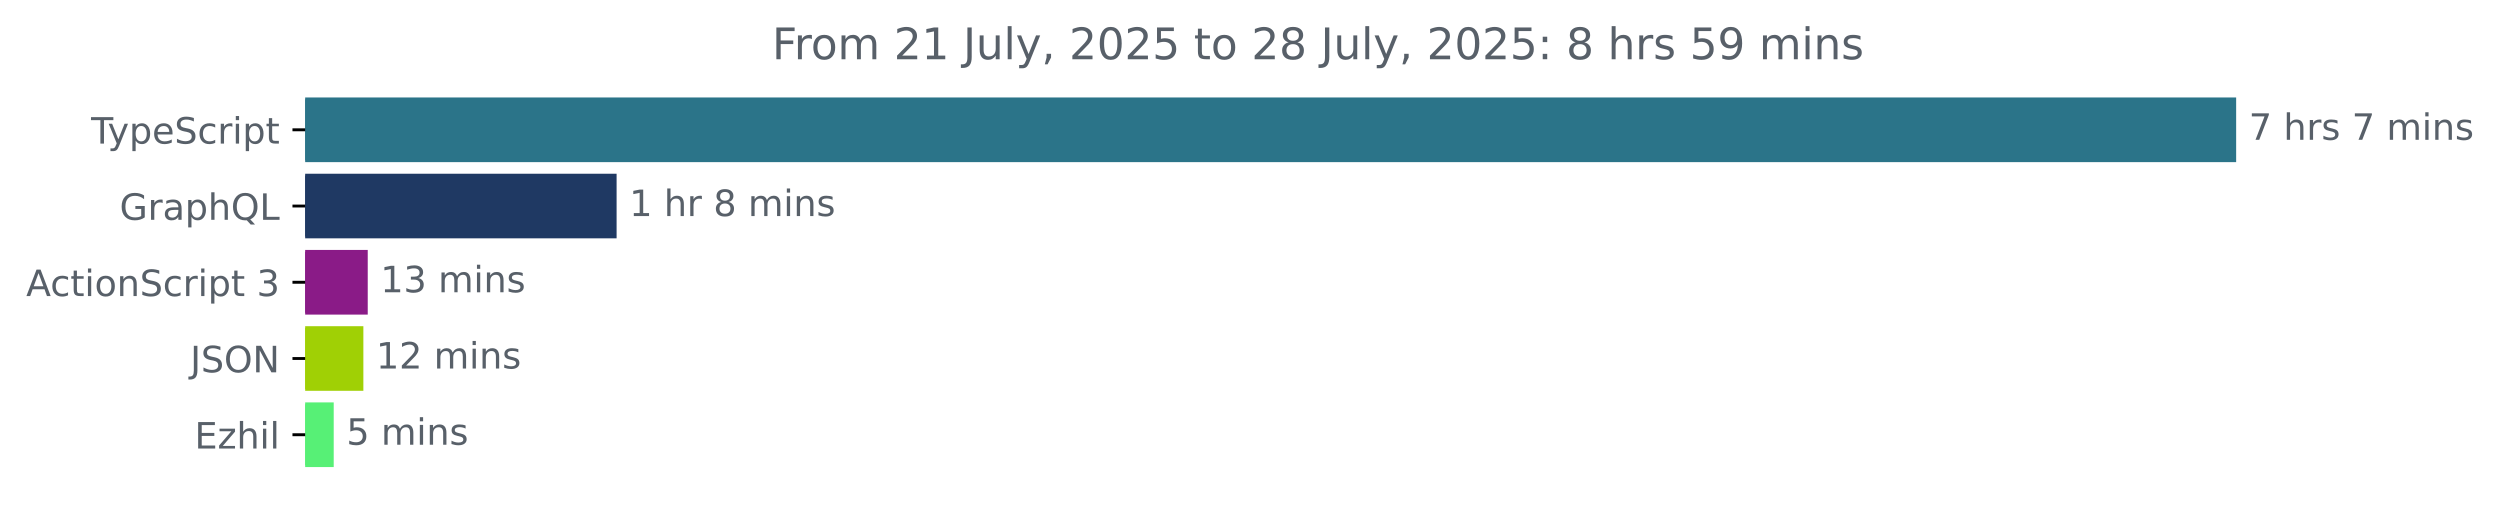
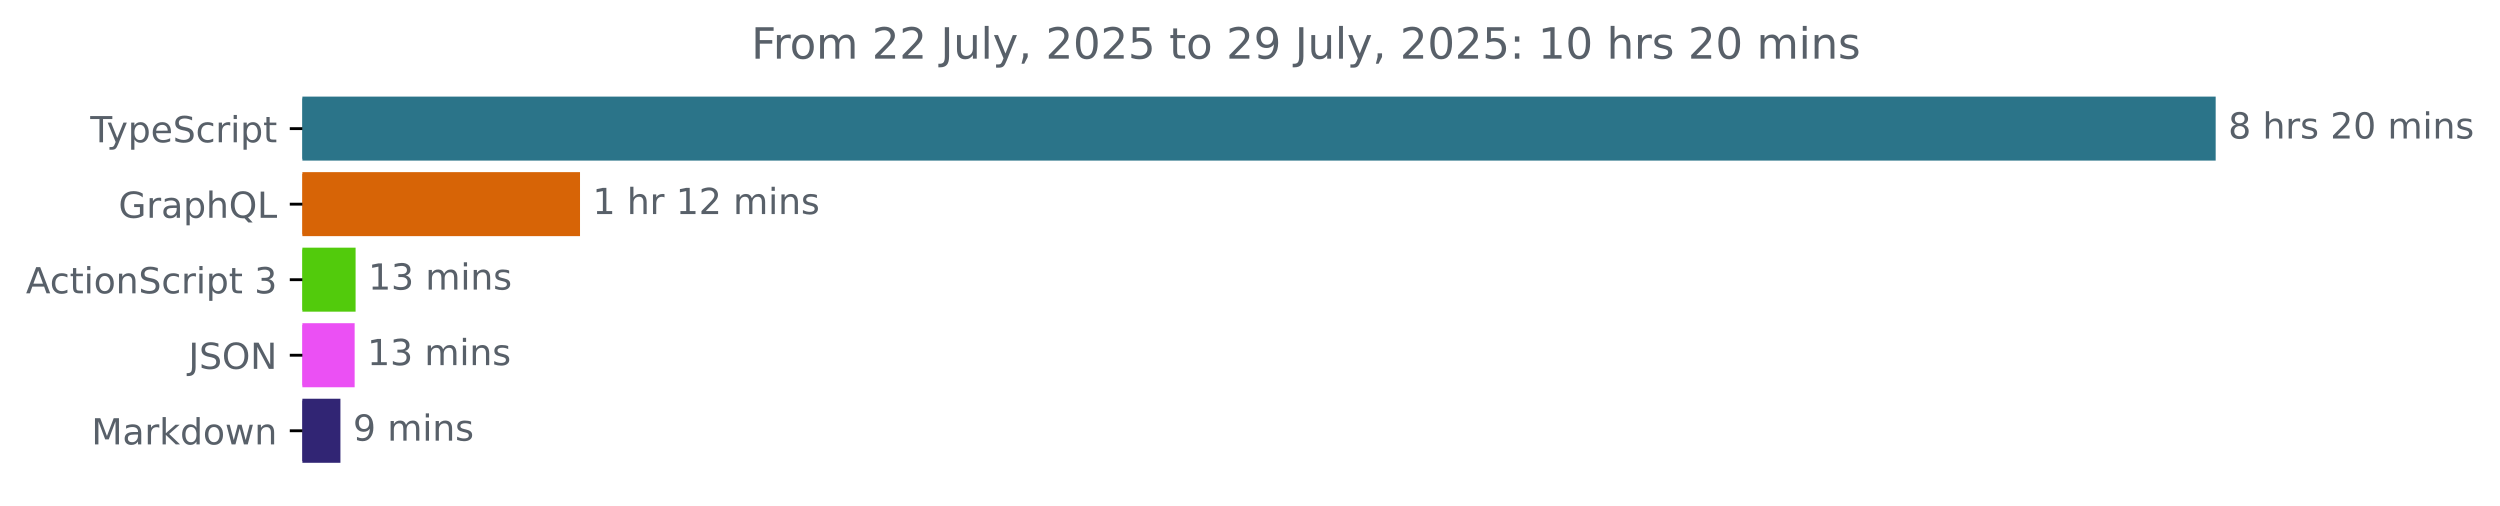
- <svg xmlns="http://www.w3.org/2000/svg" xmlns:xlink="http://www.w3.org/1999/xlink" width="688.675pt" height="140.398pt" viewBox="0 0 688.675 140.398" version="1.1">
+ <svg xmlns="http://www.w3.org/2000/svg" xmlns:xlink="http://www.w3.org/1999/xlink" width="695.038pt" height="140.398pt" viewBox="0 0 695.038 140.398" version="1.1">
  <defs>
    <style type="text/css">*{stroke-linejoin: round; stroke-linecap: butt}</style>
  </defs>
  <g id="figure_1">
    <g id="patch_1">
-       <path d="M 0 140.398  L 688.675 140.398  L 688.675 0  L 0 0  L 0 140.398  z " style="fill: none" />
+       <path d="M 0 140.398  L 695.038 140.398  L 695.038 0  L 0 0  L 0 140.398  z " style="fill: none" />
    </g>
    <g id="axes_1">
      <g id="patch_2">
-         <path d="M 84.064 27.358  L 615.493 27.358  L 615.493 44.158  L 84.064 44.158  z " clip-path="url(#pdddda1bd8a)" style="fill: #2b7489; stroke: #2b7489; stroke-linejoin: miter" />
+         <path d="M 84.064 27.358  L 615.493 27.358  L 615.493 44.158  L 84.064 44.158  z " clip-path="url(#p6f86b99045)" style="fill: #2b7489; stroke: #2b7489; stroke-linejoin: miter" />
      </g>
      <g id="patch_3">
-         <path d="M 84.064 48.358  L 169.355 48.358  L 169.355 65.158  L 84.064 65.158  z " clip-path="url(#pdddda1bd8a)" style="fill: #1f3963; stroke: #1f3963; stroke-linejoin: miter" />
+         <path d="M 84.064 48.358  L 160.754 48.358  L 160.754 65.158  L 84.064 65.158  z " clip-path="url(#p6f86b99045)" style="fill: #d76406; stroke: #d76406; stroke-linejoin: miter" />
      </g>
      <g id="patch_4">
-         <path d="M 84.064 69.358  L 100.801 69.358  L 100.801 86.158  L 84.064 86.158  z " clip-path="url(#pdddda1bd8a)" style="fill: #8a1b87; stroke: #8a1b87; stroke-linejoin: miter" />
+         <path d="M 84.064 69.358  L 98.361 69.358  L 98.361 86.158  L 84.064 86.158  z " clip-path="url(#p6f86b99045)" style="fill: #52cb0c; stroke: #52cb0c; stroke-linejoin: miter" />
      </g>
      <g id="patch_5">
-         <path d="M 84.064 90.358  L 99.596 90.358  L 99.596 107.158  L 84.064 107.158  z " clip-path="url(#pdddda1bd8a)" style="fill: #a0d005; stroke: #a0d005; stroke-linejoin: miter" />
+         <path d="M 84.064 90.358  L 98.098 90.358  L 98.098 107.158  L 84.064 107.158  z " clip-path="url(#p6f86b99045)" style="fill: #eb50f4; stroke: #eb50f4; stroke-linejoin: miter" />
      </g>
      <g id="patch_6">
-         <path d="M 84.064 111.358  L 91.428 111.358  L 91.428 128.158  L 84.064 128.158  z " clip-path="url(#pdddda1bd8a)" style="fill: #57f076; stroke: #57f076; stroke-linejoin: miter" />
+         <path d="M 84.064 111.358  L 94.144 111.358  L 94.144 128.158  L 84.064 128.158  z " clip-path="url(#p6f86b99045)" style="fill: #312574; stroke: #312574; stroke-linejoin: miter" />
      </g>
      <g id="matplotlib.axis_1" />
      <g id="matplotlib.axis_2">
        <g id="ytick_1">
          <g id="line2d_1">
            <defs>
-               <path id="m67966046ae" d="M 0 0  L -3.5 0  " style="stroke: #000000; stroke-width: 0.8" />
+               <path id="m8800bf137d" d="M 0 0  L -3.5 0  " style="stroke: #000000; stroke-width: 0.8" />
            </defs>
            <g>
-               <use xlink:href="#m67966046ae" x="84.064" y="35.758" style="stroke: #000000; stroke-width: 0.8" />
+               <use xlink:href="#m8800bf137d" x="84.064" y="35.758" style="stroke: #000000; stroke-width: 0.8" />
            </g>
          </g>
          <g id="text_1">
            <g style="fill: #586069" transform="translate(25.09375 39.55734) scale(0.1 -0.1)">
              <defs>
                <path id="DejaVuSans-54" d="M -19 4666  L 3928 4666  L 3928 4134  L 2272 4134  L 2272 0  L 1638 0  L 1638 4134  L -19 4134  L -19 4666  z " transform="scale(0.015625)" />
                <path id="DejaVuSans-79" d="M 2059 -325  Q 1816 -950 1584 -1140  Q 1353 -1331 966 -1331  L 506 -1331  L 506 -850  L 844 -850  Q 1081 -850 1212 -737  Q 1344 -625 1503 -206  L 1606 56  L 191 3500  L 800 3500  L 1894 763  L 2988 3500  L 3597 3500  L 2059 -325  z " transform="scale(0.015625)" />
                <path id="DejaVuSans-70" d="M 1159 525  L 1159 -1331  L 581 -1331  L 581 3500  L 1159 3500  L 1159 2969  Q 1341 3281 1617 3432  Q 1894 3584 2278 3584  Q 2916 3584 3314 3078  Q 3713 2572 3713 1747  Q 3713 922 3314 415  Q 2916 -91 2278 -91  Q 1894 -91 1617 61  Q 1341 213 1159 525  z M 3116 1747  Q 3116 2381 2855 2742  Q 2594 3103 2138 3103  Q 1681 3103 1420 2742  Q 1159 2381 1159 1747  Q 1159 1113 1420 752  Q 1681 391 2138 391  Q 2594 391 2855 752  Q 3116 1113 3116 1747  z " transform="scale(0.015625)" />
                <path id="DejaVuSans-65" d="M 3597 1894  L 3597 1613  L 953 1613  Q 991 1019 1311 708  Q 1631 397 2203 397  Q 2534 397 2845 478  Q 3156 559 3463 722  L 3463 178  Q 3153 47 2828 -22  Q 2503 -91 2169 -91  Q 1331 -91 842 396  Q 353 884 353 1716  Q 353 2575 817 3079  Q 1281 3584 2069 3584  Q 2775 3584 3186 3129  Q 3597 2675 3597 1894  z M 3022 2063  Q 3016 2534 2758 2815  Q 2500 3097 2075 3097  Q 1594 3097 1305 2825  Q 1016 2553 972 2059  L 3022 2063  z " transform="scale(0.015625)" />
                <path id="DejaVuSans-53" d="M 3425 4513  L 3425 3897  Q 3066 4069 2747 4153  Q 2428 4238 2131 4238  Q 1616 4238 1336 4038  Q 1056 3838 1056 3469  Q 1056 3159 1242 3001  Q 1428 2844 1947 2747  L 2328 2669  Q 3034 2534 3370 2195  Q 3706 1856 3706 1288  Q 3706 609 3251 259  Q 2797 -91 1919 -91  Q 1588 -91 1214 -16  Q 841 59 441 206  L 441 856  Q 825 641 1194 531  Q 1563 422 1919 422  Q 2459 422 2753 634  Q 3047 847 3047 1241  Q 3047 1584 2836 1778  Q 2625 1972 2144 2069  L 1759 2144  Q 1053 2284 737 2584  Q 422 2884 422 3419  Q 422 4038 858 4394  Q 1294 4750 2059 4750  Q 2388 4750 2728 4690  Q 3069 4631 3425 4513  z " transform="scale(0.015625)" />
                <path id="DejaVuSans-63" d="M 3122 3366  L 3122 2828  Q 2878 2963 2633 3030  Q 2388 3097 2138 3097  Q 1578 3097 1268 2742  Q 959 2388 959 1747  Q 959 1106 1268 751  Q 1578 397 2138 397  Q 2388 397 2633 464  Q 2878 531 3122 666  L 3122 134  Q 2881 22 2623 -34  Q 2366 -91 2075 -91  Q 1284 -91 818 406  Q 353 903 353 1747  Q 353 2603 823 3093  Q 1294 3584 2113 3584  Q 2378 3584 2631 3529  Q 2884 3475 3122 3366  z " transform="scale(0.015625)" />
                <path id="DejaVuSans-72" d="M 2631 2963  Q 2534 3019 2420 3045  Q 2306 3072 2169 3072  Q 1681 3072 1420 2755  Q 1159 2438 1159 1844  L 1159 0  L 581 0  L 581 3500  L 1159 3500  L 1159 2956  Q 1341 3275 1631 3429  Q 1922 3584 2338 3584  Q 2397 3584 2469 3576  Q 2541 3569 2628 3553  L 2631 2963  z " transform="scale(0.015625)" />
                <path id="DejaVuSans-69" d="M 603 3500  L 1178 3500  L 1178 0  L 603 0  L 603 3500  z M 603 4863  L 1178 4863  L 1178 4134  L 603 4134  L 603 4863  z " transform="scale(0.015625)" />
                <path id="DejaVuSans-74" d="M 1172 4494  L 1172 3500  L 2356 3500  L 2356 3053  L 1172 3053  L 1172 1153  Q 1172 725 1289 603  Q 1406 481 1766 481  L 2356 481  L 2356 0  L 1766 0  Q 1100 0 847 248  Q 594 497 594 1153  L 594 3053  L 172 3053  L 172 3500  L 594 3500  L 594 4494  L 1172 4494  z " transform="scale(0.015625)" />
              </defs>
              <use xlink:href="#DejaVuSans-54" />
              <use xlink:href="#DejaVuSans-79" x="45.459" />
              <use xlink:href="#DejaVuSans-70" x="104.639" />
              <use xlink:href="#DejaVuSans-65" x="168.115" />
              <use xlink:href="#DejaVuSans-53" x="229.639" />
              <use xlink:href="#DejaVuSans-63" x="293.115" />
              <use xlink:href="#DejaVuSans-72" x="348.096" />
              <use xlink:href="#DejaVuSans-69" x="389.209" />
              <use xlink:href="#DejaVuSans-70" x="416.992" />
              <use xlink:href="#DejaVuSans-74" x="480.469" />
            </g>
          </g>
        </g>
        <g id="ytick_2">
          <g id="line2d_2">
            <g>
-               <use xlink:href="#m67966046ae" x="84.064" y="56.758" style="stroke: #000000; stroke-width: 0.8" />
+               <use xlink:href="#m8800bf137d" x="84.064" y="56.758" style="stroke: #000000; stroke-width: 0.8" />
            </g>
          </g>
          <g id="text_2">
            <g style="fill: #586069" transform="translate(32.94687 60.55734) scale(0.1 -0.1)">
              <defs>
                <path id="DejaVuSans-47" d="M 3809 666  L 3809 1919  L 2778 1919  L 2778 2438  L 4434 2438  L 4434 434  Q 4069 175 3628 42  Q 3188 -91 2688 -91  Q 1594 -91 976 548  Q 359 1188 359 2328  Q 359 3472 976 4111  Q 1594 4750 2688 4750  Q 3144 4750 3555 4637  Q 3966 4525 4313 4306  L 4313 3634  Q 3963 3931 3569 4081  Q 3175 4231 2741 4231  Q 1884 4231 1454 3753  Q 1025 3275 1025 2328  Q 1025 1384 1454 906  Q 1884 428 2741 428  Q 3075 428 3337 486  Q 3600 544 3809 666  z " transform="scale(0.015625)" />
                <path id="DejaVuSans-61" d="M 2194 1759  Q 1497 1759 1228 1600  Q 959 1441 959 1056  Q 959 750 1161 570  Q 1363 391 1709 391  Q 2188 391 2477 730  Q 2766 1069 2766 1631  L 2766 1759  L 2194 1759  z M 3341 1997  L 3341 0  L 2766 0  L 2766 531  Q 2569 213 2275 61  Q 1981 -91 1556 -91  Q 1019 -91 701 211  Q 384 513 384 1019  Q 384 1609 779 1909  Q 1175 2209 1959 2209  L 2766 2209  L 2766 2266  Q 2766 2663 2505 2880  Q 2244 3097 1772 3097  Q 1472 3097 1187 3025  Q 903 2953 641 2809  L 641 3341  Q 956 3463 1253 3523  Q 1550 3584 1831 3584  Q 2591 3584 2966 3190  Q 3341 2797 3341 1997  z " transform="scale(0.015625)" />
                <path id="DejaVuSans-68" d="M 3513 2113  L 3513 0  L 2938 0  L 2938 2094  Q 2938 2591 2744 2837  Q 2550 3084 2163 3084  Q 1697 3084 1428 2787  Q 1159 2491 1159 1978  L 1159 0  L 581 0  L 581 4863  L 1159 4863  L 1159 2956  Q 1366 3272 1645 3428  Q 1925 3584 2291 3584  Q 2894 3584 3203 3211  Q 3513 2838 3513 2113  z " transform="scale(0.015625)" />
                <path id="DejaVuSans-51" d="M 2522 4238  Q 1834 4238 1429 3725  Q 1025 3213 1025 2328  Q 1025 1447 1429 934  Q 1834 422 2522 422  Q 3209 422 3611 934  Q 4013 1447 4013 2328  Q 4013 3213 3611 3725  Q 3209 4238 2522 4238  z M 3406 84  L 4238 -825  L 3475 -825  L 2784 -78  Q 2681 -84 2626 -87  Q 2572 -91 2522 -91  Q 1538 -91 948 567  Q 359 1225 359 2328  Q 359 3434 948 4092  Q 1538 4750 2522 4750  Q 3503 4750 4090 4092  Q 4678 3434 4678 2328  Q 4678 1516 4351 937  Q 4025 359 3406 84  z " transform="scale(0.015625)" />
                <path id="DejaVuSans-4c" d="M 628 4666  L 1259 4666  L 1259 531  L 3531 531  L 3531 0  L 628 0  L 628 4666  z " transform="scale(0.015625)" />
              </defs>
              <use xlink:href="#DejaVuSans-47" />
              <use xlink:href="#DejaVuSans-72" x="77.49" />
              <use xlink:href="#DejaVuSans-61" x="118.604" />
              <use xlink:href="#DejaVuSans-70" x="179.883" />
              <use xlink:href="#DejaVuSans-68" x="243.359" />
              <use xlink:href="#DejaVuSans-51" x="306.738" />
              <use xlink:href="#DejaVuSans-4c" x="385.449" />
            </g>
          </g>
        </g>
        <g id="ytick_3">
          <g id="line2d_3">
            <g>
-               <use xlink:href="#m67966046ae" x="84.064" y="77.758" style="stroke: #000000; stroke-width: 0.8" />
+               <use xlink:href="#m8800bf137d" x="84.064" y="77.758" style="stroke: #000000; stroke-width: 0.8" />
            </g>
          </g>
          <g id="text_3">
            <g style="fill: #586069" transform="translate(7.2 81.55734) scale(0.1 -0.1)">
              <defs>
                <path id="DejaVuSans-41" d="M 2188 4044  L 1331 1722  L 3047 1722  L 2188 4044  z M 1831 4666  L 2547 4666  L 4325 0  L 3669 0  L 3244 1197  L 1141 1197  L 716 0  L 50 0  L 1831 4666  z " transform="scale(0.015625)" />
                <path id="DejaVuSans-6f" d="M 1959 3097  Q 1497 3097 1228 2736  Q 959 2375 959 1747  Q 959 1119 1226 758  Q 1494 397 1959 397  Q 2419 397 2687 759  Q 2956 1122 2956 1747  Q 2956 2369 2687 2733  Q 2419 3097 1959 3097  z M 1959 3584  Q 2709 3584 3137 3096  Q 3566 2609 3566 1747  Q 3566 888 3137 398  Q 2709 -91 1959 -91  Q 1206 -91 779 398  Q 353 888 353 1747  Q 353 2609 779 3096  Q 1206 3584 1959 3584  z " transform="scale(0.015625)" />
                <path id="DejaVuSans-6e" d="M 3513 2113  L 3513 0  L 2938 0  L 2938 2094  Q 2938 2591 2744 2837  Q 2550 3084 2163 3084  Q 1697 3084 1428 2787  Q 1159 2491 1159 1978  L 1159 0  L 581 0  L 581 3500  L 1159 3500  L 1159 2956  Q 1366 3272 1645 3428  Q 1925 3584 2291 3584  Q 2894 3584 3203 3211  Q 3513 2838 3513 2113  z " transform="scale(0.015625)" />
                <path id="DejaVuSans-20" transform="scale(0.015625)" />
                <path id="DejaVuSans-33" d="M 2597 2516  Q 3050 2419 3304 2112  Q 3559 1806 3559 1356  Q 3559 666 3084 287  Q 2609 -91 1734 -91  Q 1441 -91 1130 -33  Q 819 25 488 141  L 488 750  Q 750 597 1062 519  Q 1375 441 1716 441  Q 2309 441 2620 675  Q 2931 909 2931 1356  Q 2931 1769 2642 2001  Q 2353 2234 1838 2234  L 1294 2234  L 1294 2753  L 1863 2753  Q 2328 2753 2575 2939  Q 2822 3125 2822 3475  Q 2822 3834 2567 4026  Q 2313 4219 1838 4219  Q 1578 4219 1281 4162  Q 984 4106 628 3988  L 628 4550  Q 988 4650 1302 4700  Q 1616 4750 1894 4750  Q 2613 4750 3031 4423  Q 3450 4097 3450 3541  Q 3450 3153 3228 2886  Q 3006 2619 2597 2516  z " transform="scale(0.015625)" />
              </defs>
              <use xlink:href="#DejaVuSans-41" />
              <use xlink:href="#DejaVuSans-63" x="66.658" />
              <use xlink:href="#DejaVuSans-74" x="121.639" />
              <use xlink:href="#DejaVuSans-69" x="160.848" />
              <use xlink:href="#DejaVuSans-6f" x="188.631" />
              <use xlink:href="#DejaVuSans-6e" x="249.812" />
              <use xlink:href="#DejaVuSans-53" x="313.191" />
              <use xlink:href="#DejaVuSans-63" x="376.668" />
              <use xlink:href="#DejaVuSans-72" x="431.648" />
              <use xlink:href="#DejaVuSans-69" x="472.762" />
              <use xlink:href="#DejaVuSans-70" x="500.545" />
              <use xlink:href="#DejaVuSans-74" x="564.021" />
              <use xlink:href="#DejaVuSans-20" x="603.23" />
              <use xlink:href="#DejaVuSans-33" x="635.018" />
            </g>
          </g>
        </g>
        <g id="ytick_4">
          <g id="line2d_4">
            <g>
-               <use xlink:href="#m67966046ae" x="84.064" y="98.758" style="stroke: #000000; stroke-width: 0.8" />
+               <use xlink:href="#m8800bf137d" x="84.064" y="98.758" style="stroke: #000000; stroke-width: 0.8" />
            </g>
          </g>
          <g id="text_4">
            <g style="fill: #586069" transform="translate(52.4125 102.5573) scale(0.1 -0.1)">
              <defs>
                <path id="DejaVuSans-4a" d="M 628 4666  L 1259 4666  L 1259 325  Q 1259 -519 939 -900  Q 619 -1281 -91 -1281  L -331 -1281  L -331 -750  L -134 -750  Q 284 -750 456 -515  Q 628 -281 628 325  L 628 4666  z " transform="scale(0.015625)" />
                <path id="DejaVuSans-4f" d="M 2522 4238  Q 1834 4238 1429 3725  Q 1025 3213 1025 2328  Q 1025 1447 1429 934  Q 1834 422 2522 422  Q 3209 422 3611 934  Q 4013 1447 4013 2328  Q 4013 3213 3611 3725  Q 3209 4238 2522 4238  z M 2522 4750  Q 3503 4750 4090 4092  Q 4678 3434 4678 2328  Q 4678 1225 4090 567  Q 3503 -91 2522 -91  Q 1538 -91 948 565  Q 359 1222 359 2328  Q 359 3434 948 4092  Q 1538 4750 2522 4750  z " transform="scale(0.015625)" />
                <path id="DejaVuSans-4e" d="M 628 4666  L 1478 4666  L 3547 763  L 3547 4666  L 4159 4666  L 4159 0  L 3309 0  L 1241 3903  L 1241 0  L 628 0  L 628 4666  z " transform="scale(0.015625)" />
              </defs>
              <use xlink:href="#DejaVuSans-4a" />
              <use xlink:href="#DejaVuSans-53" x="29.492" />
              <use xlink:href="#DejaVuSans-4f" x="92.969" />
              <use xlink:href="#DejaVuSans-4e" x="171.68" />
            </g>
          </g>
        </g>
        <g id="ytick_5">
          <g id="line2d_5">
            <g>
-               <use xlink:href="#m67966046ae" x="84.064" y="119.758" style="stroke: #000000; stroke-width: 0.8" />
+               <use xlink:href="#m8800bf137d" x="84.064" y="119.758" style="stroke: #000000; stroke-width: 0.8" />
            </g>
          </g>
          <g id="text_5">
-             <g style="fill: #586069" transform="translate(53.60312 123.5573) scale(0.1 -0.1)">
-               <defs>
-                 <path id="DejaVuSans-45" d="M 628 4666  L 3578 4666  L 3578 4134  L 1259 4134  L 1259 2753  L 3481 2753  L 3481 2222  L 1259 2222  L 1259 531  L 3634 531  L 3634 0  L 628 0  L 628 4666  z " transform="scale(0.015625)" />
-                 <path id="DejaVuSans-7a" d="M 353 3500  L 3084 3500  L 3084 2975  L 922 459  L 3084 459  L 3084 0  L 275 0  L 275 525  L 2438 3041  L 353 3041  L 353 3500  z " transform="scale(0.015625)" />
-                 <path id="DejaVuSans-6c" d="M 603 4863  L 1178 4863  L 1178 0  L 603 0  L 603 4863  z " transform="scale(0.015625)" />
-               </defs>
-               <use xlink:href="#DejaVuSans-45" />
-               <use xlink:href="#DejaVuSans-7a" x="63.184" />
-               <use xlink:href="#DejaVuSans-68" x="115.674" />
-               <use xlink:href="#DejaVuSans-69" x="179.053" />
-               <use xlink:href="#DejaVuSans-6c" x="206.836" />
+             <g style="fill: #586069" transform="translate(25.42344 123.5573) scale(0.1 -0.1)">
+               <defs>
+                 <path id="DejaVuSans-4d" d="M 628 4666  L 1569 4666  L 2759 1491  L 3956 4666  L 4897 4666  L 4897 0  L 4281 0  L 4281 4097  L 3078 897  L 2444 897  L 1241 4097  L 1241 0  L 628 0  L 628 4666  z " transform="scale(0.015625)" />
+                 <path id="DejaVuSans-6b" d="M 581 4863  L 1159 4863  L 1159 1991  L 2875 3500  L 3609 3500  L 1753 1863  L 3688 0  L 2938 0  L 1159 1709  L 1159 0  L 581 0  L 581 4863  z " transform="scale(0.015625)" />
+                 <path id="DejaVuSans-64" d="M 2906 2969  L 2906 4863  L 3481 4863  L 3481 0  L 2906 0  L 2906 525  Q 2725 213 2448 61  Q 2172 -91 1784 -91  Q 1150 -91 751 415  Q 353 922 353 1747  Q 353 2572 751 3078  Q 1150 3584 1784 3584  Q 2172 3584 2448 3432  Q 2725 3281 2906 2969  z M 947 1747  Q 947 1113 1208 752  Q 1469 391 1925 391  Q 2381 391 2643 752  Q 2906 1113 2906 1747  Q 2906 2381 2643 2742  Q 2381 3103 1925 3103  Q 1469 3103 1208 2742  Q 947 2381 947 1747  z " transform="scale(0.015625)" />
+                 <path id="DejaVuSans-77" d="M 269 3500  L 844 3500  L 1563 769  L 2278 3500  L 2956 3500  L 3675 769  L 4391 3500  L 4966 3500  L 4050 0  L 3372 0  L 2619 2869  L 1863 0  L 1184 0  L 269 3500  z " transform="scale(0.015625)" />
+               </defs>
+               <use xlink:href="#DejaVuSans-4d" />
+               <use xlink:href="#DejaVuSans-61" x="86.279" />
+               <use xlink:href="#DejaVuSans-72" x="147.559" />
+               <use xlink:href="#DejaVuSans-6b" x="188.672" />
+               <use xlink:href="#DejaVuSans-64" x="246.582" />
+               <use xlink:href="#DejaVuSans-6f" x="310.059" />
+               <use xlink:href="#DejaVuSans-77" x="371.24" />
+               <use xlink:href="#DejaVuSans-6e" x="453.027" />
            </g>
          </g>
        </g>
      </g>
      <g id="text_6">
        <g style="fill: #586069" transform="translate(619.4926 38.5175) scale(0.1 -0.1)">
          <defs>
-             <path id="DejaVuSans-37" d="M 525 4666  L 3525 4666  L 3525 4397  L 1831 0  L 1172 0  L 2766 4134  L 525 4134  L 525 4666  z " transform="scale(0.015625)" />
+             <path id="DejaVuSans-38" d="M 2034 2216  Q 1584 2216 1326 1975  Q 1069 1734 1069 1313  Q 1069 891 1326 650  Q 1584 409 2034 409  Q 2484 409 2743 651  Q 3003 894 3003 1313  Q 3003 1734 2745 1975  Q 2488 2216 2034 2216  z M 1403 2484  Q 997 2584 770 2862  Q 544 3141 544 3541  Q 544 4100 942 4425  Q 1341 4750 2034 4750  Q 2731 4750 3128 4425  Q 3525 4100 3525 3541  Q 3525 3141 3298 2862  Q 3072 2584 2669 2484  Q 3125 2378 3379 2068  Q 3634 1759 3634 1313  Q 3634 634 3220 271  Q 2806 -91 2034 -91  Q 1263 -91 848 271  Q 434 634 434 1313  Q 434 1759 690 2068  Q 947 2378 1403 2484  z M 1172 3481  Q 1172 3119 1398 2916  Q 1625 2713 2034 2713  Q 2441 2713 2670 2916  Q 2900 3119 2900 3481  Q 2900 3844 2670 4047  Q 2441 4250 2034 4250  Q 1625 4250 1398 4047  Q 1172 3844 1172 3481  z " transform="scale(0.015625)" />
            <path id="DejaVuSans-73" d="M 2834 3397  L 2834 2853  Q 2591 2978 2328 3040  Q 2066 3103 1784 3103  Q 1356 3103 1142 2972  Q 928 2841 928 2578  Q 928 2378 1081 2264  Q 1234 2150 1697 2047  L 1894 2003  Q 2506 1872 2764 1633  Q 3022 1394 3022 966  Q 3022 478 2636 193  Q 2250 -91 1575 -91  Q 1294 -91 989 -36  Q 684 19 347 128  L 347 722  Q 666 556 975 473  Q 1284 391 1588 391  Q 1994 391 2212 530  Q 2431 669 2431 922  Q 2431 1156 2273 1281  Q 2116 1406 1581 1522  L 1381 1569  Q 847 1681 609 1914  Q 372 2147 372 2553  Q 372 3047 722 3315  Q 1072 3584 1716 3584  Q 2034 3584 2315 3537  Q 2597 3491 2834 3397  z " transform="scale(0.015625)" />
+             <path id="DejaVuSans-32" d="M 1228 531  L 3431 531  L 3431 0  L 469 0  L 469 531  Q 828 903 1448 1529  Q 2069 2156 2228 2338  Q 2531 2678 2651 2914  Q 2772 3150 2772 3378  Q 2772 3750 2511 3984  Q 2250 4219 1831 4219  Q 1534 4219 1204 4116  Q 875 4013 500 3803  L 500 4441  Q 881 4594 1212 4672  Q 1544 4750 1819 4750  Q 2544 4750 2975 4387  Q 3406 4025 3406 3419  Q 3406 3131 3298 2873  Q 3191 2616 2906 2266  Q 2828 2175 2409 1742  Q 1991 1309 1228 531  z " transform="scale(0.015625)" />
+             <path id="DejaVuSans-30" d="M 2034 4250  Q 1547 4250 1301 3770  Q 1056 3291 1056 2328  Q 1056 1369 1301 889  Q 1547 409 2034 409  Q 2525 409 2770 889  Q 3016 1369 3016 2328  Q 3016 3291 2770 3770  Q 2525 4250 2034 4250  z M 2034 4750  Q 2819 4750 3233 4129  Q 3647 3509 3647 2328  Q 3647 1150 3233 529  Q 2819 -91 2034 -91  Q 1250 -91 836 529  Q 422 1150 422 2328  Q 422 3509 836 4129  Q 1250 4750 2034 4750  z " transform="scale(0.015625)" />
            <path id="DejaVuSans-6d" d="M 3328 2828  Q 3544 3216 3844 3400  Q 4144 3584 4550 3584  Q 5097 3584 5394 3201  Q 5691 2819 5691 2113  L 5691 0  L 5113 0  L 5113 2094  Q 5113 2597 4934 2840  Q 4756 3084 4391 3084  Q 3944 3084 3684 2787  Q 3425 2491 3425 1978  L 3425 0  L 2847 0  L 2847 2094  Q 2847 2600 2669 2842  Q 2491 3084 2119 3084  Q 1678 3084 1418 2786  Q 1159 2488 1159 1978  L 1159 0  L 581 0  L 581 3500  L 1159 3500  L 1159 2956  Q 1356 3278 1631 3431  Q 1906 3584 2284 3584  Q 2666 3584 2933 3390  Q 3200 3197 3328 2828  z " transform="scale(0.015625)" />
          </defs>
-           <use xlink:href="#DejaVuSans-37" />
+           <use xlink:href="#DejaVuSans-38" />
          <use xlink:href="#DejaVuSans-20" x="63.623" />
          <use xlink:href="#DejaVuSans-68" x="95.41" />
          <use xlink:href="#DejaVuSans-72" x="158.789" />
          <use xlink:href="#DejaVuSans-73" x="199.902" />
          <use xlink:href="#DejaVuSans-20" x="252.002" />
-           <use xlink:href="#DejaVuSans-37" x="283.789" />
-           <use xlink:href="#DejaVuSans-20" x="347.412" />
-           <use xlink:href="#DejaVuSans-6d" x="379.199" />
-           <use xlink:href="#DejaVuSans-69" x="476.611" />
-           <use xlink:href="#DejaVuSans-6e" x="504.395" />
-           <use xlink:href="#DejaVuSans-73" x="567.773" />
+           <use xlink:href="#DejaVuSans-32" x="283.789" />
+           <use xlink:href="#DejaVuSans-30" x="347.412" />
+           <use xlink:href="#DejaVuSans-20" x="411.035" />
+           <use xlink:href="#DejaVuSans-6d" x="442.822" />
+           <use xlink:href="#DejaVuSans-69" x="540.234" />
+           <use xlink:href="#DejaVuSans-6e" x="568.018" />
+           <use xlink:href="#DejaVuSans-73" x="631.396" />
        </g>
      </g>
      <g id="text_7">
-         <g style="fill: #586069" transform="translate(173.3551 59.5175) scale(0.1 -0.1)">
+         <g style="fill: #586069" transform="translate(164.7542 59.5175) scale(0.1 -0.1)">
          <defs>
            <path id="DejaVuSans-31" d="M 794 531  L 1825 531  L 1825 4091  L 703 3866  L 703 4441  L 1819 4666  L 2450 4666  L 2450 531  L 3481 531  L 3481 0  L 794 0  L 794 531  z " transform="scale(0.015625)" />
-             <path id="DejaVuSans-38" d="M 2034 2216  Q 1584 2216 1326 1975  Q 1069 1734 1069 1313  Q 1069 891 1326 650  Q 1584 409 2034 409  Q 2484 409 2743 651  Q 3003 894 3003 1313  Q 3003 1734 2745 1975  Q 2488 2216 2034 2216  z M 1403 2484  Q 997 2584 770 2862  Q 544 3141 544 3541  Q 544 4100 942 4425  Q 1341 4750 2034 4750  Q 2731 4750 3128 4425  Q 3525 4100 3525 3541  Q 3525 3141 3298 2862  Q 3072 2584 2669 2484  Q 3125 2378 3379 2068  Q 3634 1759 3634 1313  Q 3634 634 3220 271  Q 2806 -91 2034 -91  Q 1263 -91 848 271  Q 434 634 434 1313  Q 434 1759 690 2068  Q 947 2378 1403 2484  z M 1172 3481  Q 1172 3119 1398 2916  Q 1625 2713 2034 2713  Q 2441 2713 2670 2916  Q 2900 3119 2900 3481  Q 2900 3844 2670 4047  Q 2441 4250 2034 4250  Q 1625 4250 1398 4047  Q 1172 3844 1172 3481  z " transform="scale(0.015625)" />
          </defs>
          <use xlink:href="#DejaVuSans-31" />
          <use xlink:href="#DejaVuSans-20" x="63.623" />
          <use xlink:href="#DejaVuSans-68" x="95.41" />
          <use xlink:href="#DejaVuSans-72" x="158.789" />
          <use xlink:href="#DejaVuSans-20" x="199.902" />
-           <use xlink:href="#DejaVuSans-38" x="231.689" />
-           <use xlink:href="#DejaVuSans-20" x="295.312" />
-           <use xlink:href="#DejaVuSans-6d" x="327.1" />
-           <use xlink:href="#DejaVuSans-69" x="424.512" />
-           <use xlink:href="#DejaVuSans-6e" x="452.295" />
-           <use xlink:href="#DejaVuSans-73" x="515.674" />
+           <use xlink:href="#DejaVuSans-31" x="231.689" />
+           <use xlink:href="#DejaVuSans-32" x="295.312" />
+           <use xlink:href="#DejaVuSans-20" x="358.936" />
+           <use xlink:href="#DejaVuSans-6d" x="390.723" />
+           <use xlink:href="#DejaVuSans-69" x="488.135" />
+           <use xlink:href="#DejaVuSans-6e" x="515.918" />
+           <use xlink:href="#DejaVuSans-73" x="579.297" />
        </g>
      </g>
      <g id="text_8">
-         <g style="fill: #586069" transform="translate(104.8009 80.5175) scale(0.1 -0.1)">
+         <g style="fill: #586069" transform="translate(102.3611 80.5175) scale(0.1 -0.1)">
          <use xlink:href="#DejaVuSans-31" />
          <use xlink:href="#DejaVuSans-33" x="63.623" />
          <use xlink:href="#DejaVuSans-20" x="127.246" />
          <use xlink:href="#DejaVuSans-6d" x="159.033" />
          <use xlink:href="#DejaVuSans-69" x="256.445" />
          <use xlink:href="#DejaVuSans-6e" x="284.229" />
          <use xlink:href="#DejaVuSans-73" x="347.607" />
        </g>
      </g>
      <g id="text_9">
-         <g style="fill: #586069" transform="translate(103.5959 101.5175) scale(0.1 -0.1)">
-           <defs>
-             <path id="DejaVuSans-32" d="M 1228 531  L 3431 531  L 3431 0  L 469 0  L 469 531  Q 828 903 1448 1529  Q 2069 2156 2228 2338  Q 2531 2678 2651 2914  Q 2772 3150 2772 3378  Q 2772 3750 2511 3984  Q 2250 4219 1831 4219  Q 1534 4219 1204 4116  Q 875 4013 500 3803  L 500 4441  Q 881 4594 1212 4672  Q 1544 4750 1819 4750  Q 2544 4750 2975 4387  Q 3406 4025 3406 3419  Q 3406 3131 3298 2873  Q 3191 2616 2906 2266  Q 2828 2175 2409 1742  Q 1991 1309 1228 531  z " transform="scale(0.015625)" />
-           </defs>
+         <g style="fill: #586069" transform="translate(102.0976 101.5175) scale(0.1 -0.1)">
          <use xlink:href="#DejaVuSans-31" />
-           <use xlink:href="#DejaVuSans-32" x="63.623" />
+           <use xlink:href="#DejaVuSans-33" x="63.623" />
          <use xlink:href="#DejaVuSans-20" x="127.246" />
          <use xlink:href="#DejaVuSans-6d" x="159.033" />
          <use xlink:href="#DejaVuSans-69" x="256.445" />
          <use xlink:href="#DejaVuSans-6e" x="284.229" />
          <use xlink:href="#DejaVuSans-73" x="347.607" />
        </g>
      </g>
      <g id="text_10">
-         <g style="fill: #586069" transform="translate(95.42828 122.5175) scale(0.1 -0.1)">
+         <g style="fill: #586069" transform="translate(98.14447 122.5175) scale(0.1 -0.1)">
          <defs>
-             <path id="DejaVuSans-35" d="M 691 4666  L 3169 4666  L 3169 4134  L 1269 4134  L 1269 2991  Q 1406 3038 1543 3061  Q 1681 3084 1819 3084  Q 2600 3084 3056 2656  Q 3513 2228 3513 1497  Q 3513 744 3044 326  Q 2575 -91 1722 -91  Q 1428 -91 1123 -41  Q 819 9 494 109  L 494 744  Q 775 591 1075 516  Q 1375 441 1709 441  Q 2250 441 2565 725  Q 2881 1009 2881 1497  Q 2881 1984 2565 2268  Q 2250 2553 1709 2553  Q 1456 2553 1204 2497  Q 953 2441 691 2322  L 691 4666  z " transform="scale(0.015625)" />
+             <path id="DejaVuSans-39" d="M 703 97  L 703 672  Q 941 559 1184 500  Q 1428 441 1663 441  Q 2288 441 2617 861  Q 2947 1281 2994 2138  Q 2813 1869 2534 1725  Q 2256 1581 1919 1581  Q 1219 1581 811 2004  Q 403 2428 403 3163  Q 403 3881 828 4315  Q 1253 4750 1959 4750  Q 2769 4750 3195 4129  Q 3622 3509 3622 2328  Q 3622 1225 3098 567  Q 2575 -91 1691 -91  Q 1453 -91 1209 -44  Q 966 3 703 97  z M 1959 2075  Q 2384 2075 2632 2365  Q 2881 2656 2881 3163  Q 2881 3666 2632 3958  Q 2384 4250 1959 4250  Q 1534 4250 1286 3958  Q 1038 3666 1038 3163  Q 1038 2656 1286 2365  Q 1534 2075 1959 2075  z " transform="scale(0.015625)" />
          </defs>
-           <use xlink:href="#DejaVuSans-35" />
+           <use xlink:href="#DejaVuSans-39" />
          <use xlink:href="#DejaVuSans-20" x="63.623" />
          <use xlink:href="#DejaVuSans-6d" x="95.41" />
          <use xlink:href="#DejaVuSans-69" x="192.822" />
          <use xlink:href="#DejaVuSans-6e" x="220.605" />
          <use xlink:href="#DejaVuSans-73" x="283.984" />
        </g>
      </g>
      <g id="text_11">
-         <g style="fill: #586069" transform="translate(212.6891 16.31812) scale(0.12 -0.12)">
+         <g style="fill: #586069" transform="translate(208.8716 16.31812) scale(0.12 -0.12)">
          <defs>
            <path id="DejaVuSans-46" d="M 628 4666  L 3309 4666  L 3309 4134  L 1259 4134  L 1259 2759  L 3109 2759  L 3109 2228  L 1259 2228  L 1259 0  L 628 0  L 628 4666  z " transform="scale(0.015625)" />
            <path id="DejaVuSans-75" d="M 544 1381  L 544 3500  L 1119 3500  L 1119 1403  Q 1119 906 1312 657  Q 1506 409 1894 409  Q 2359 409 2629 706  Q 2900 1003 2900 1516  L 2900 3500  L 3475 3500  L 3475 0  L 2900 0  L 2900 538  Q 2691 219 2414 64  Q 2138 -91 1772 -91  Q 1169 -91 856 284  Q 544 659 544 1381  z M 1991 3584  L 1991 3584  z " transform="scale(0.015625)" />
+             <path id="DejaVuSans-6c" d="M 603 4863  L 1178 4863  L 1178 0  L 603 0  L 603 4863  z " transform="scale(0.015625)" />
            <path id="DejaVuSans-2c" d="M 750 794  L 1409 794  L 1409 256  L 897 -744  L 494 -744  L 750 256  L 750 794  z " transform="scale(0.015625)" />
-             <path id="DejaVuSans-30" d="M 2034 4250  Q 1547 4250 1301 3770  Q 1056 3291 1056 2328  Q 1056 1369 1301 889  Q 1547 409 2034 409  Q 2525 409 2770 889  Q 3016 1369 3016 2328  Q 3016 3291 2770 3770  Q 2525 4250 2034 4250  z M 2034 4750  Q 2819 4750 3233 4129  Q 3647 3509 3647 2328  Q 3647 1150 3233 529  Q 2819 -91 2034 -91  Q 1250 -91 836 529  Q 422 1150 422 2328  Q 422 3509 836 4129  Q 1250 4750 2034 4750  z " transform="scale(0.015625)" />
+             <path id="DejaVuSans-35" d="M 691 4666  L 3169 4666  L 3169 4134  L 1269 4134  L 1269 2991  Q 1406 3038 1543 3061  Q 1681 3084 1819 3084  Q 2600 3084 3056 2656  Q 3513 2228 3513 1497  Q 3513 744 3044 326  Q 2575 -91 1722 -91  Q 1428 -91 1123 -41  Q 819 9 494 109  L 494 744  Q 775 591 1075 516  Q 1375 441 1709 441  Q 2250 441 2565 725  Q 2881 1009 2881 1497  Q 2881 1984 2565 2268  Q 2250 2553 1709 2553  Q 1456 2553 1204 2497  Q 953 2441 691 2322  L 691 4666  z " transform="scale(0.015625)" />
            <path id="DejaVuSans-3a" d="M 750 794  L 1409 794  L 1409 0  L 750 0  L 750 794  z M 750 3309  L 1409 3309  L 1409 2516  L 750 2516  L 750 3309  z " transform="scale(0.015625)" />
-             <path id="DejaVuSans-39" d="M 703 97  L 703 672  Q 941 559 1184 500  Q 1428 441 1663 441  Q 2288 441 2617 861  Q 2947 1281 2994 2138  Q 2813 1869 2534 1725  Q 2256 1581 1919 1581  Q 1219 1581 811 2004  Q 403 2428 403 3163  Q 403 3881 828 4315  Q 1253 4750 1959 4750  Q 2769 4750 3195 4129  Q 3622 3509 3622 2328  Q 3622 1225 3098 567  Q 2575 -91 1691 -91  Q 1453 -91 1209 -44  Q 966 3 703 97  z M 1959 2075  Q 2384 2075 2632 2365  Q 2881 2656 2881 3163  Q 2881 3666 2632 3958  Q 2384 4250 1959 4250  Q 1534 4250 1286 3958  Q 1038 3666 1038 3163  Q 1038 2656 1286 2365  Q 1534 2075 1959 2075  z " transform="scale(0.015625)" />
          </defs>
          <use xlink:href="#DejaVuSans-46" />
          <use xlink:href="#DejaVuSans-72" x="50.27" />
          <use xlink:href="#DejaVuSans-6f" x="89.133" />
          <use xlink:href="#DejaVuSans-6d" x="150.314" />
          <use xlink:href="#DejaVuSans-20" x="247.727" />
          <use xlink:href="#DejaVuSans-32" x="279.514" />
-           <use xlink:href="#DejaVuSans-31" x="343.137" />
+           <use xlink:href="#DejaVuSans-32" x="343.137" />
          <use xlink:href="#DejaVuSans-20" x="406.76" />
          <use xlink:href="#DejaVuSans-4a" x="438.547" />
          <use xlink:href="#DejaVuSans-75" x="468.039" />
          <use xlink:href="#DejaVuSans-6c" x="531.418" />
          <use xlink:href="#DejaVuSans-79" x="559.201" />
          <use xlink:href="#DejaVuSans-2c" x="618.381" />
          <use xlink:href="#DejaVuSans-20" x="650.168" />
          <use xlink:href="#DejaVuSans-32" x="681.955" />
          <use xlink:href="#DejaVuSans-30" x="745.578" />
          <use xlink:href="#DejaVuSans-32" x="809.201" />
          <use xlink:href="#DejaVuSans-35" x="872.824" />
          <use xlink:href="#DejaVuSans-20" x="936.447" />
          <use xlink:href="#DejaVuSans-74" x="968.234" />
          <use xlink:href="#DejaVuSans-6f" x="1007.443" />
          <use xlink:href="#DejaVuSans-20" x="1068.625" />
          <use xlink:href="#DejaVuSans-32" x="1100.412" />
-           <use xlink:href="#DejaVuSans-38" x="1164.035" />
+           <use xlink:href="#DejaVuSans-39" x="1164.035" />
          <use xlink:href="#DejaVuSans-20" x="1227.658" />
          <use xlink:href="#DejaVuSans-4a" x="1259.445" />
          <use xlink:href="#DejaVuSans-75" x="1288.938" />
          <use xlink:href="#DejaVuSans-6c" x="1352.316" />
          <use xlink:href="#DejaVuSans-79" x="1380.1" />
          <use xlink:href="#DejaVuSans-2c" x="1439.279" />
          <use xlink:href="#DejaVuSans-20" x="1471.066" />
          <use xlink:href="#DejaVuSans-32" x="1502.854" />
          <use xlink:href="#DejaVuSans-30" x="1566.477" />
          <use xlink:href="#DejaVuSans-32" x="1630.1" />
          <use xlink:href="#DejaVuSans-35" x="1693.723" />
          <use xlink:href="#DejaVuSans-3a" x="1757.346" />
          <use xlink:href="#DejaVuSans-20" x="1791.037" />
-           <use xlink:href="#DejaVuSans-38" x="1822.824" />
-           <use xlink:href="#DejaVuSans-20" x="1886.447" />
-           <use xlink:href="#DejaVuSans-68" x="1918.234" />
-           <use xlink:href="#DejaVuSans-72" x="1981.613" />
-           <use xlink:href="#DejaVuSans-73" x="2022.727" />
-           <use xlink:href="#DejaVuSans-20" x="2074.826" />
-           <use xlink:href="#DejaVuSans-35" x="2106.613" />
-           <use xlink:href="#DejaVuSans-39" x="2170.236" />
-           <use xlink:href="#DejaVuSans-20" x="2233.859" />
-           <use xlink:href="#DejaVuSans-6d" x="2265.646" />
-           <use xlink:href="#DejaVuSans-69" x="2363.059" />
-           <use xlink:href="#DejaVuSans-6e" x="2390.842" />
-           <use xlink:href="#DejaVuSans-73" x="2454.221" />
+           <use xlink:href="#DejaVuSans-31" x="1822.824" />
+           <use xlink:href="#DejaVuSans-30" x="1886.447" />
+           <use xlink:href="#DejaVuSans-20" x="1950.07" />
+           <use xlink:href="#DejaVuSans-68" x="1981.857" />
+           <use xlink:href="#DejaVuSans-72" x="2045.236" />
+           <use xlink:href="#DejaVuSans-73" x="2086.35" />
+           <use xlink:href="#DejaVuSans-20" x="2138.449" />
+           <use xlink:href="#DejaVuSans-32" x="2170.236" />
+           <use xlink:href="#DejaVuSans-30" x="2233.859" />
+           <use xlink:href="#DejaVuSans-20" x="2297.482" />
+           <use xlink:href="#DejaVuSans-6d" x="2329.27" />
+           <use xlink:href="#DejaVuSans-69" x="2426.682" />
+           <use xlink:href="#DejaVuSans-6e" x="2454.465" />
+           <use xlink:href="#DejaVuSans-73" x="2517.844" />
        </g>
      </g>
    </g>
  </g>
  <defs>
-     <clipPath id="pdddda1bd8a">
+     <clipPath id="p6f86b99045">
      <rect x="84.064" y="22.318" width="558" height="110.88" />
    </clipPath>
  </defs>
</svg>
